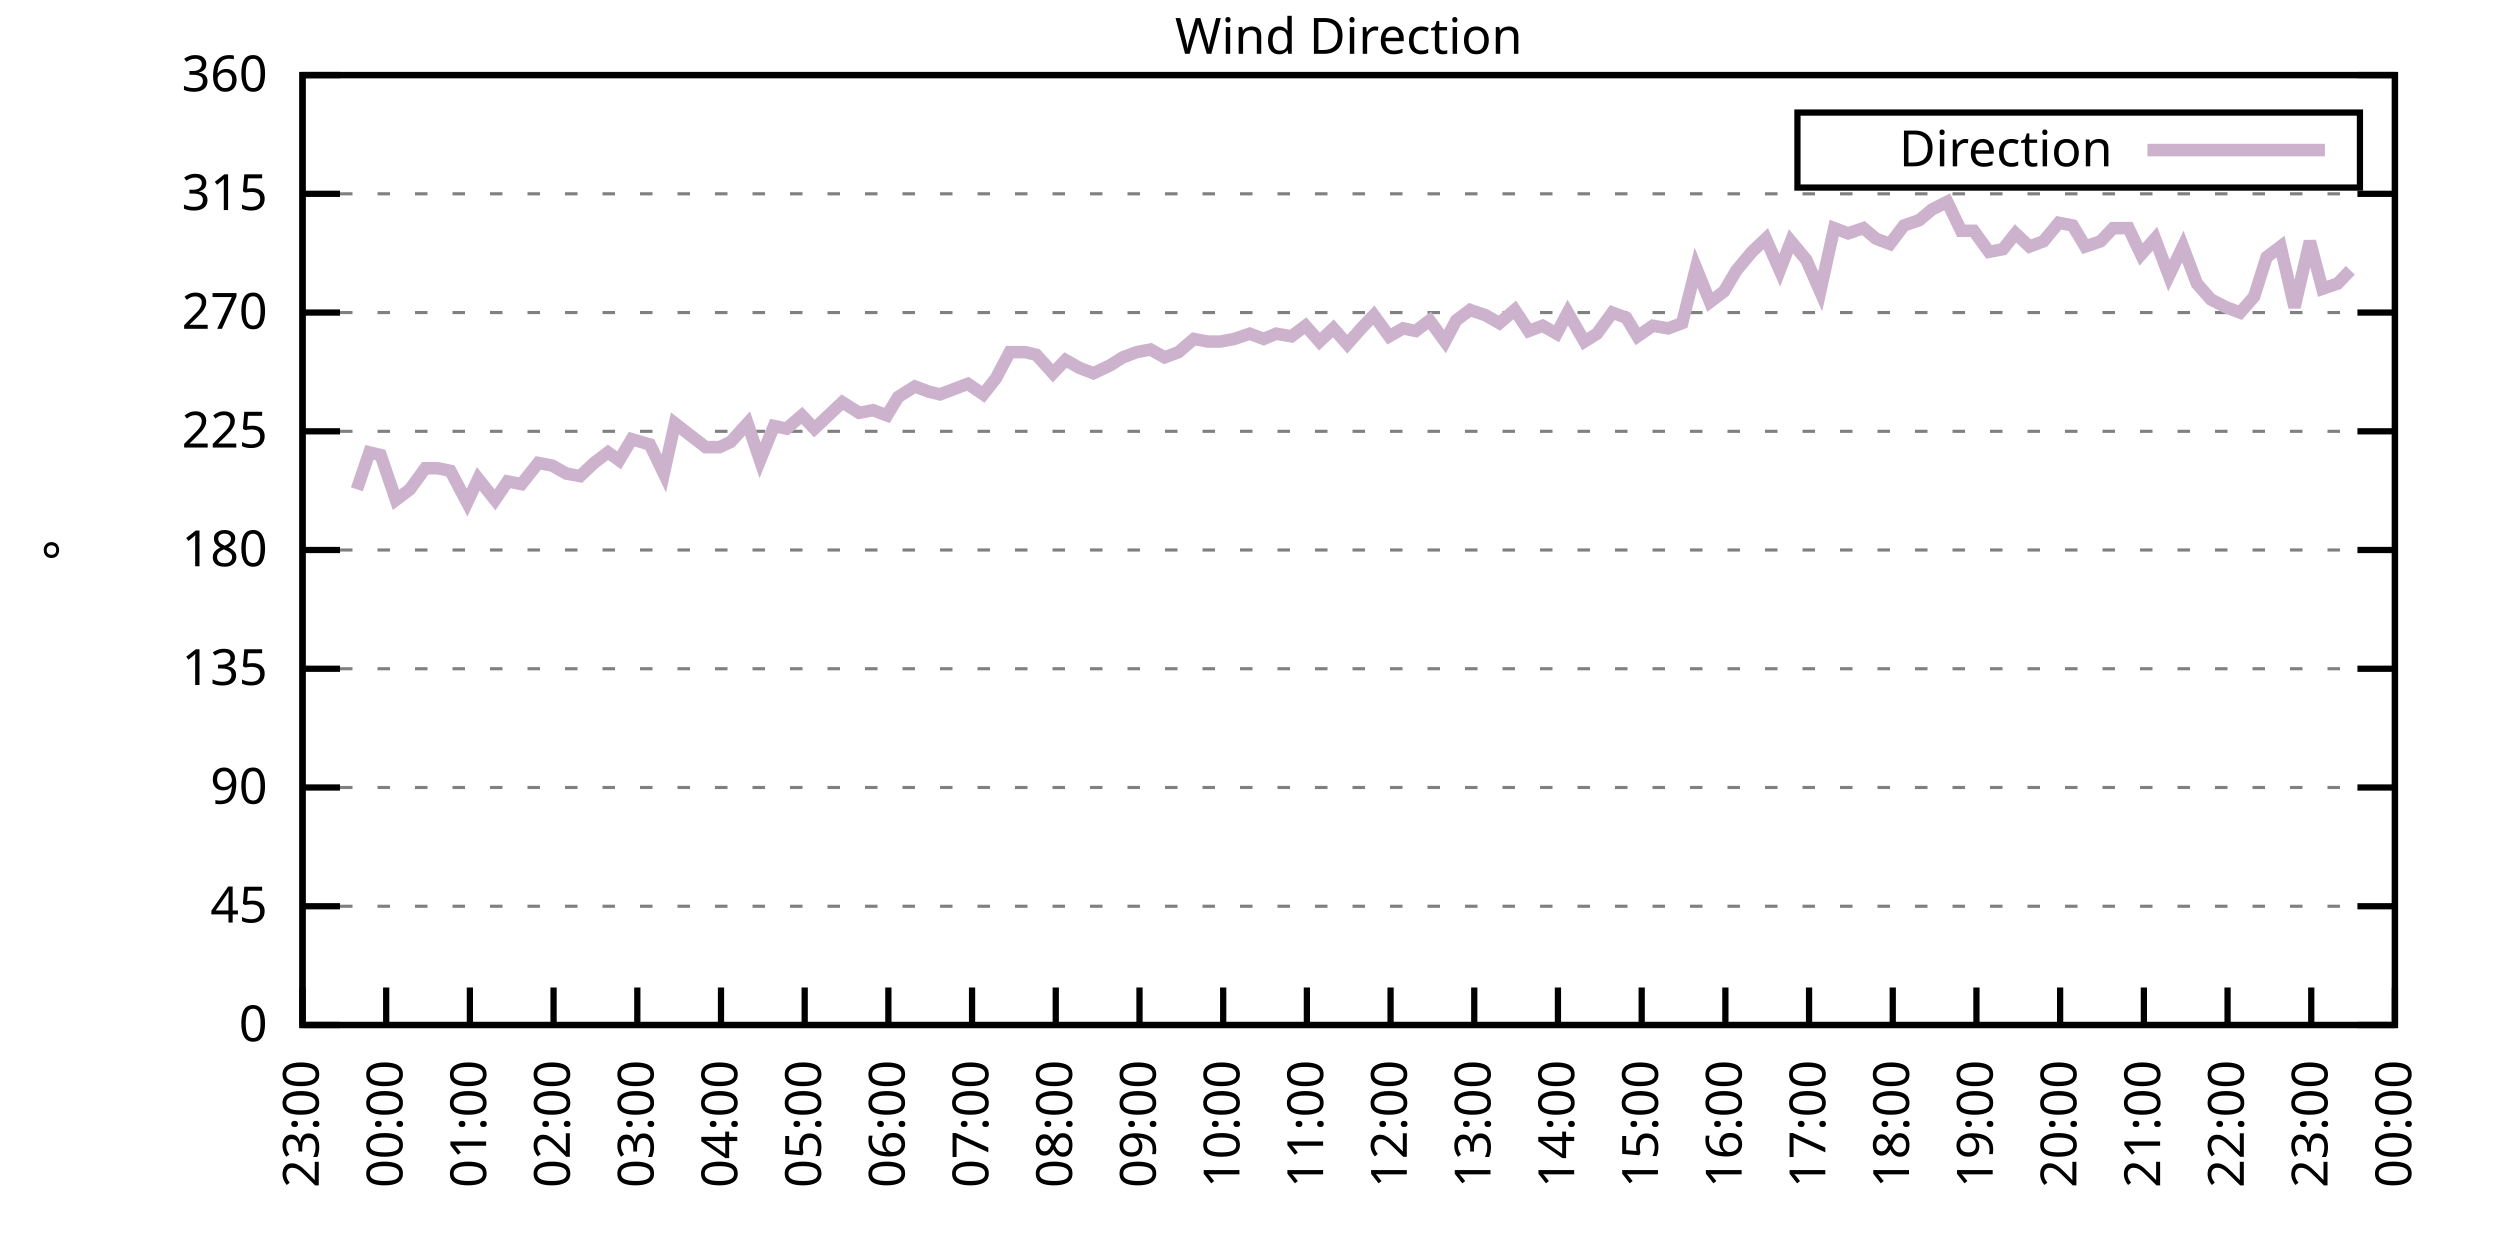
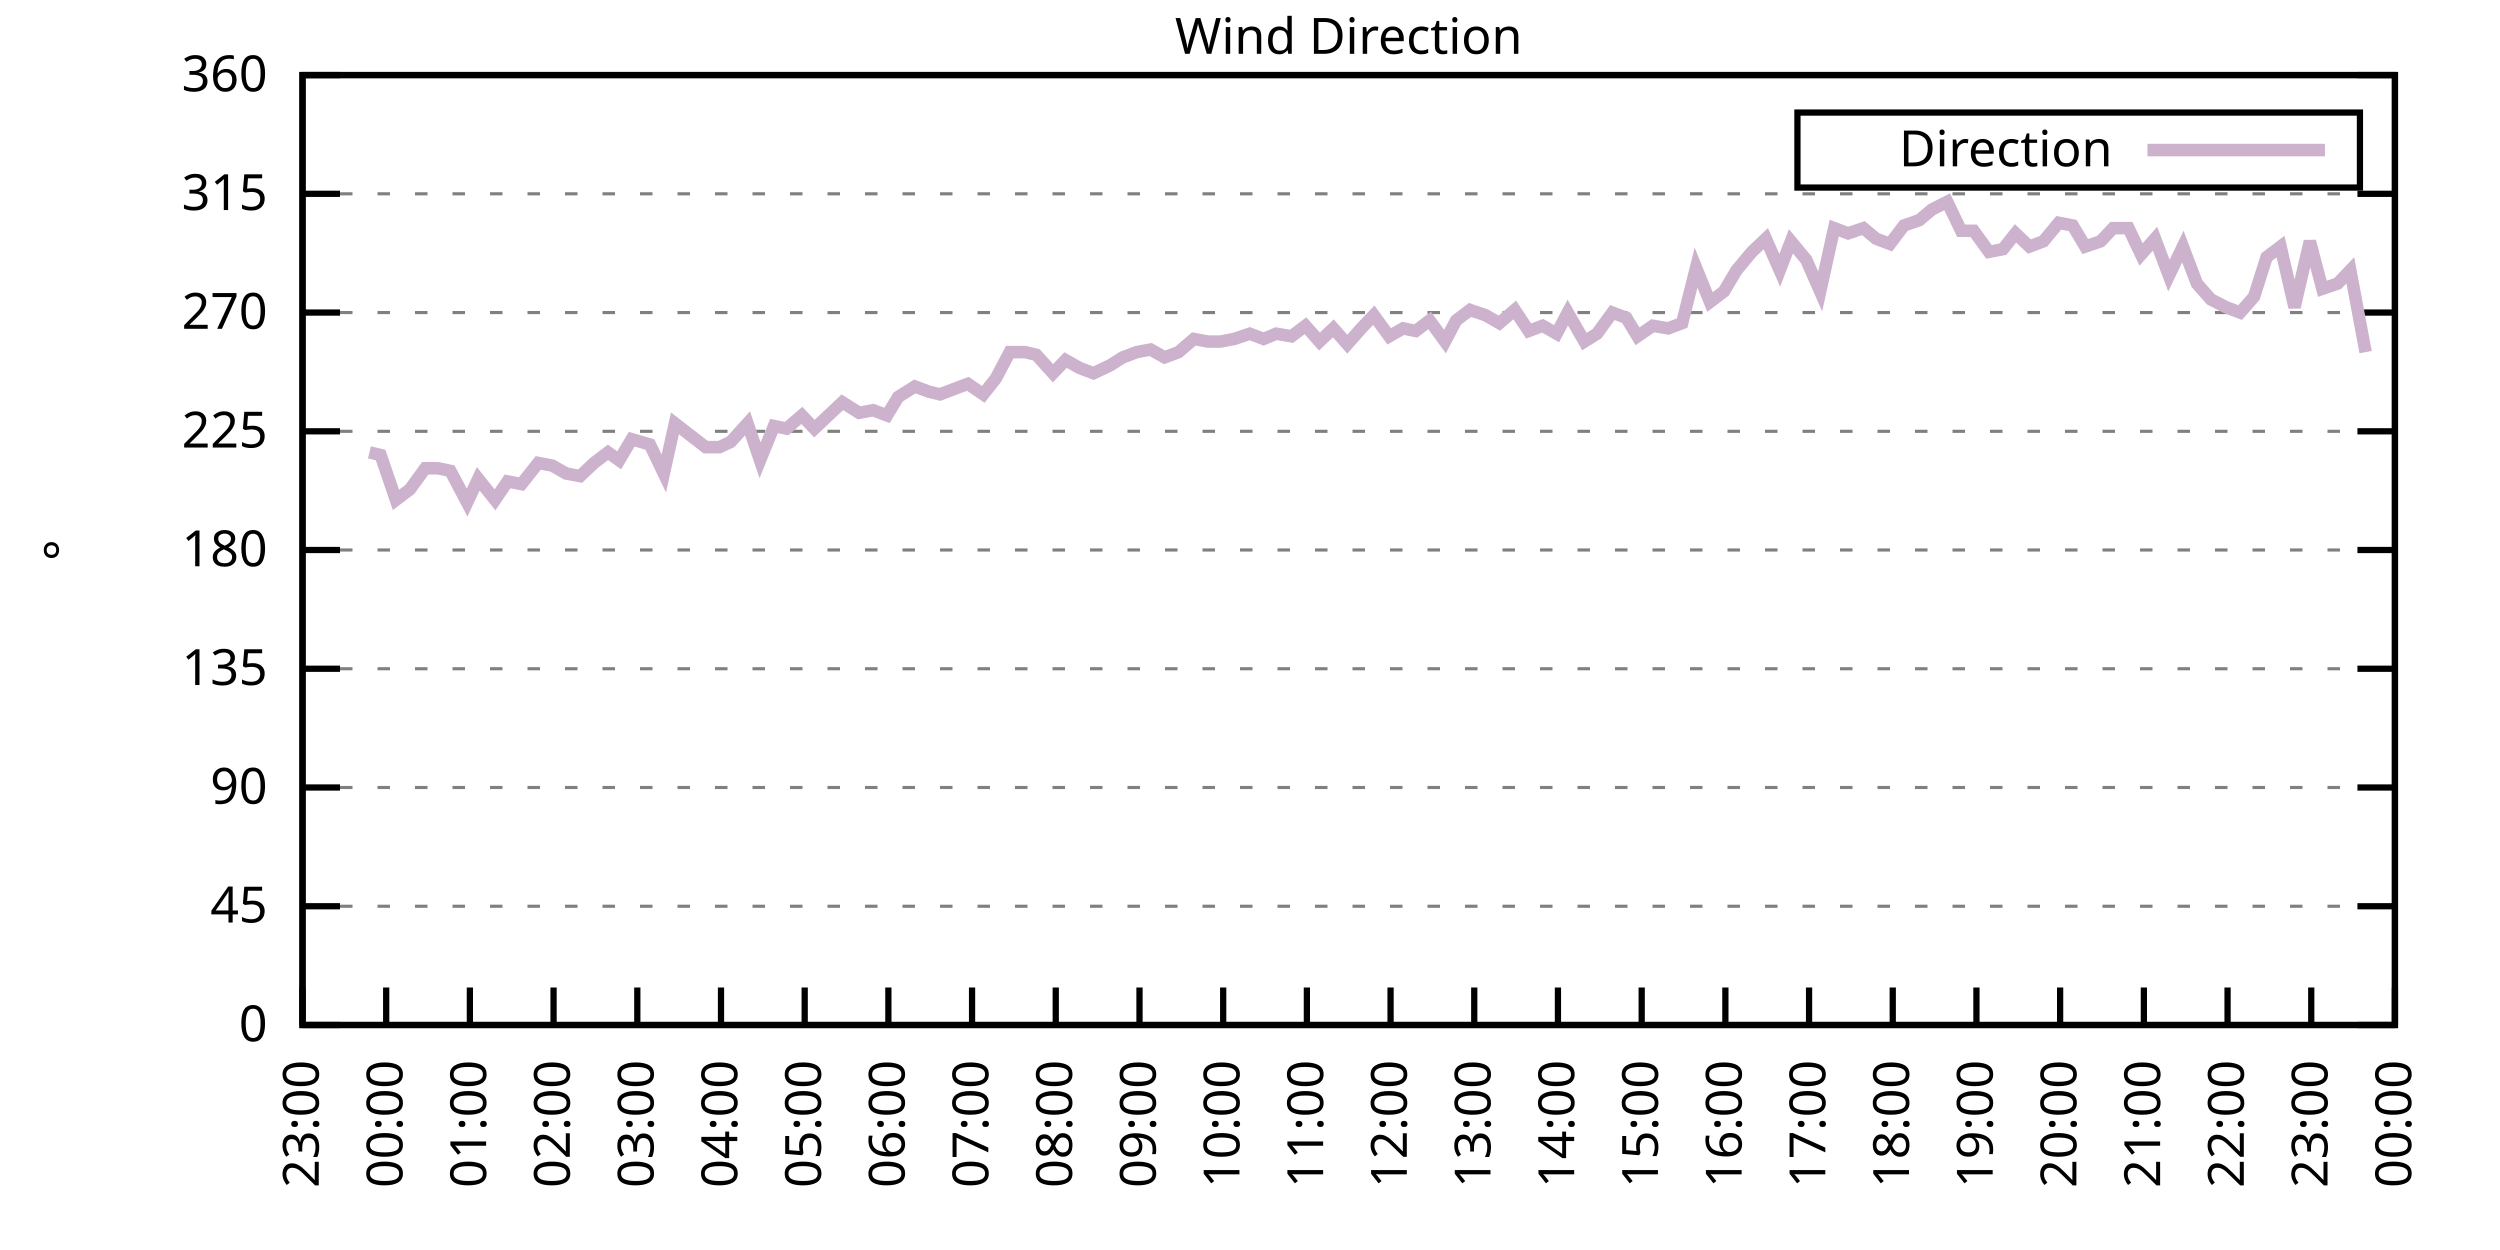
<svg xmlns="http://www.w3.org/2000/svg" xmlns:xlink="http://www.w3.org/1999/xlink" width="400" height="200" viewBox="0 0 400 200">
  <g id="gnuplot_canvas">
    <rect x="0" y="0" width="400" height="200" fill="none" />
    <defs>
      <circle id="gpDot" r="0.5" stroke-width="0.5" stroke="currentColor" />
      <path id="gpPt0" stroke-width="0.333" stroke="currentColor" d="M-1,0 h2 M0,-1 v2" />
      <path id="gpPt1" stroke-width="0.333" stroke="currentColor" d="M-1,-1 L1,1 M1,-1 L-1,1" />
      <path id="gpPt2" stroke-width="0.333" stroke="currentColor" d="M-1,0 L1,0 M0,-1 L0,1 M-1,-1 L1,1 M-1,1 L1,-1" />
      <rect id="gpPt3" stroke-width="0.333" stroke="currentColor" x="-1" y="-1" width="2" height="2" />
      <rect id="gpPt4" stroke-width="0.333" stroke="currentColor" fill="currentColor" x="-1" y="-1" width="2" height="2" />
      <circle id="gpPt5" stroke-width="0.333" stroke="currentColor" cx="0" cy="0" r="1" />
      <use xlink:href="#gpPt5" id="gpPt6" fill="currentColor" stroke="none" />
      <path id="gpPt7" stroke-width="0.333" stroke="currentColor" d="M0,-1.33 L-1.33,0.67 L1.33,0.67 z" />
      <use xlink:href="#gpPt7" id="gpPt8" fill="currentColor" stroke="none" />
      <use xlink:href="#gpPt7" id="gpPt9" stroke="currentColor" transform="rotate(180)" />
      <use xlink:href="#gpPt9" id="gpPt10" fill="currentColor" stroke="none" />
      <use xlink:href="#gpPt3" id="gpPt11" stroke="currentColor" transform="rotate(45)" />
      <use xlink:href="#gpPt11" id="gpPt12" fill="currentColor" stroke="none" />
      <path id="gpPt13" stroke-width="0.333" stroke="currentColor" d="M0,1.330 L1.265,0.411 L0.782,-1.067 L-0.782,-1.076 L-1.265,0.411 z" />
      <use xlink:href="#gpPt13" id="gpPt14" fill="currentColor" stroke="none" />
      <filter id="textbox" filterUnits="objectBoundingBox" x="0" y="0" height="1" width="1">
        <feFlood flood-color="white" flood-opacity="1" result="bgnd" />
        <feComposite in="SourceGraphic" in2="bgnd" operator="atop" />
      </filter>
      <filter id="greybox" filterUnits="objectBoundingBox" x="0" y="0" height="1" width="1">
        <feFlood flood-color="lightgrey" flood-opacity="1" result="grey" />
        <feComposite in="SourceGraphic" in2="grey" operator="atop" />
      </filter>
    </defs>
    <g fill="none" color="white" stroke="currentColor" stroke-width="1.00" stroke-linecap="butt" stroke-linejoin="miter">
</g>
    <g fill="none" color="black" stroke="currentColor" stroke-width="1.00" stroke-linecap="butt" stroke-linejoin="miter">
      <g stroke="none" shape-rendering="crispEdges">
        <polygon fill="rgb(255, 255, 255)" points="48.40,164.00 383.18,164.00 383.18,12.02 48.40,12.02 " />
      </g>
    </g>
    <g fill="none" color="black" stroke="currentColor" stroke-width="1.00" stroke-linecap="butt" stroke-linejoin="miter">
</g>
    <g fill="none" color="black" stroke="black" stroke-width="0.50" stroke-linecap="butt" stroke-linejoin="miter">
</g>
    <g fill="none" color="gray" stroke="currentColor" stroke-width="0.50" stroke-linecap="butt" stroke-linejoin="miter">
      <path stroke="gray" stroke-dasharray="2,4" class="gridline" d="M48.40,164.00 L383.19,164.00  " />
    </g>
    <g fill="none" color="gray" stroke="gray" stroke-width="1.00" stroke-linecap="butt" stroke-linejoin="miter">
</g>
    <g fill="none" color="black" stroke="currentColor" stroke-width="1.00" stroke-linecap="butt" stroke-linejoin="miter">
      <path stroke="black" d="M48.40,164.00 L54.40,164.00 M383.19,164.00 L377.19,164.00  " />
      <g transform="translate(42.80,166.60)" stroke="none" fill="black" font-family="Sans" font-size="8.00" text-anchor="end">
        <text>
          <tspan font-family="Sans"> 0</tspan>
        </text>
      </g>
    </g>
    <g fill="none" color="black" stroke="currentColor" stroke-width="1.00" stroke-linecap="butt" stroke-linejoin="miter">
</g>
    <g fill="none" color="black" stroke="black" stroke-width="0.50" stroke-linecap="butt" stroke-linejoin="miter">
</g>
    <g fill="none" color="gray" stroke="currentColor" stroke-width="0.50" stroke-linecap="butt" stroke-linejoin="miter">
      <path stroke="gray" stroke-dasharray="2,4" class="gridline" d="M48.40,145.00 L383.19,145.00  " />
    </g>
    <g fill="none" color="gray" stroke="gray" stroke-width="1.00" stroke-linecap="butt" stroke-linejoin="miter">
</g>
    <g fill="none" color="black" stroke="currentColor" stroke-width="1.00" stroke-linecap="butt" stroke-linejoin="miter">
      <path stroke="black" d="M48.40,145.00 L54.40,145.00 M383.19,145.00 L377.19,145.00  " />
      <g transform="translate(42.80,147.60)" stroke="none" fill="black" font-family="Sans" font-size="8.00" text-anchor="end">
        <text>
          <tspan font-family="Sans"> 45</tspan>
        </text>
      </g>
    </g>
    <g fill="none" color="black" stroke="currentColor" stroke-width="1.00" stroke-linecap="butt" stroke-linejoin="miter">
</g>
    <g fill="none" color="black" stroke="black" stroke-width="0.50" stroke-linecap="butt" stroke-linejoin="miter">
</g>
    <g fill="none" color="gray" stroke="currentColor" stroke-width="0.50" stroke-linecap="butt" stroke-linejoin="miter">
      <path stroke="gray" stroke-dasharray="2,4" class="gridline" d="M48.40,126.00 L383.19,126.00  " />
    </g>
    <g fill="none" color="gray" stroke="gray" stroke-width="1.00" stroke-linecap="butt" stroke-linejoin="miter">
</g>
    <g fill="none" color="black" stroke="currentColor" stroke-width="1.00" stroke-linecap="butt" stroke-linejoin="miter">
      <path stroke="black" d="M48.40,126.00 L54.40,126.00 M383.19,126.00 L377.19,126.00  " />
      <g transform="translate(42.80,128.60)" stroke="none" fill="black" font-family="Sans" font-size="8.00" text-anchor="end">
        <text>
          <tspan font-family="Sans"> 90</tspan>
        </text>
      </g>
    </g>
    <g fill="none" color="black" stroke="currentColor" stroke-width="1.00" stroke-linecap="butt" stroke-linejoin="miter">
</g>
    <g fill="none" color="black" stroke="black" stroke-width="0.50" stroke-linecap="butt" stroke-linejoin="miter">
</g>
    <g fill="none" color="gray" stroke="currentColor" stroke-width="0.50" stroke-linecap="butt" stroke-linejoin="miter">
      <path stroke="gray" stroke-dasharray="2,4" class="gridline" d="M48.40,107.00 L383.19,107.00  " />
    </g>
    <g fill="none" color="gray" stroke="gray" stroke-width="1.00" stroke-linecap="butt" stroke-linejoin="miter">
</g>
    <g fill="none" color="black" stroke="currentColor" stroke-width="1.00" stroke-linecap="butt" stroke-linejoin="miter">
      <path stroke="black" d="M48.40,107.00 L54.40,107.00 M383.19,107.00 L377.19,107.00  " />
      <g transform="translate(42.80,109.60)" stroke="none" fill="black" font-family="Sans" font-size="8.00" text-anchor="end">
        <text>
          <tspan font-family="Sans"> 135</tspan>
        </text>
      </g>
    </g>
    <g fill="none" color="black" stroke="currentColor" stroke-width="1.00" stroke-linecap="butt" stroke-linejoin="miter">
</g>
    <g fill="none" color="black" stroke="black" stroke-width="0.50" stroke-linecap="butt" stroke-linejoin="miter">
</g>
    <g fill="none" color="gray" stroke="currentColor" stroke-width="0.50" stroke-linecap="butt" stroke-linejoin="miter">
      <path stroke="gray" stroke-dasharray="2,4" class="gridline" d="M48.40,88.00 L383.19,88.00  " />
    </g>
    <g fill="none" color="gray" stroke="gray" stroke-width="1.00" stroke-linecap="butt" stroke-linejoin="miter">
</g>
    <g fill="none" color="black" stroke="currentColor" stroke-width="1.00" stroke-linecap="butt" stroke-linejoin="miter">
      <path stroke="black" d="M48.40,88.00 L54.40,88.00 M383.19,88.00 L377.19,88.00  " />
      <g transform="translate(42.80,90.60)" stroke="none" fill="black" font-family="Sans" font-size="8.00" text-anchor="end">
        <text>
          <tspan font-family="Sans"> 180</tspan>
        </text>
      </g>
    </g>
    <g fill="none" color="black" stroke="currentColor" stroke-width="1.00" stroke-linecap="butt" stroke-linejoin="miter">
</g>
    <g fill="none" color="black" stroke="black" stroke-width="0.50" stroke-linecap="butt" stroke-linejoin="miter">
</g>
    <g fill="none" color="gray" stroke="currentColor" stroke-width="0.50" stroke-linecap="butt" stroke-linejoin="miter">
      <path stroke="gray" stroke-dasharray="2,4" class="gridline" d="M48.40,69.01 L383.19,69.01  " />
    </g>
    <g fill="none" color="gray" stroke="gray" stroke-width="1.00" stroke-linecap="butt" stroke-linejoin="miter">
</g>
    <g fill="none" color="black" stroke="currentColor" stroke-width="1.00" stroke-linecap="butt" stroke-linejoin="miter">
      <path stroke="black" d="M48.40,69.01 L54.40,69.01 M383.19,69.01 L377.19,69.01  " />
      <g transform="translate(42.80,71.61)" stroke="none" fill="black" font-family="Sans" font-size="8.00" text-anchor="end">
        <text>
          <tspan font-family="Sans"> 225</tspan>
        </text>
      </g>
    </g>
    <g fill="none" color="black" stroke="currentColor" stroke-width="1.00" stroke-linecap="butt" stroke-linejoin="miter">
</g>
    <g fill="none" color="black" stroke="black" stroke-width="0.50" stroke-linecap="butt" stroke-linejoin="miter">
</g>
    <g fill="none" color="gray" stroke="currentColor" stroke-width="0.50" stroke-linecap="butt" stroke-linejoin="miter">
      <path stroke="gray" stroke-dasharray="2,4" class="gridline" d="M48.40,50.01 L383.19,50.01  " />
    </g>
    <g fill="none" color="gray" stroke="gray" stroke-width="1.00" stroke-linecap="butt" stroke-linejoin="miter">
</g>
    <g fill="none" color="black" stroke="currentColor" stroke-width="1.00" stroke-linecap="butt" stroke-linejoin="miter">
      <path stroke="black" d="M48.40,50.01 L54.40,50.01 M383.19,50.01 L377.19,50.01  " />
      <g transform="translate(42.80,52.61)" stroke="none" fill="black" font-family="Sans" font-size="8.00" text-anchor="end">
        <text>
          <tspan font-family="Sans"> 270</tspan>
        </text>
      </g>
    </g>
    <g fill="none" color="black" stroke="currentColor" stroke-width="1.00" stroke-linecap="butt" stroke-linejoin="miter">
</g>
    <g fill="none" color="black" stroke="black" stroke-width="0.50" stroke-linecap="butt" stroke-linejoin="miter">
</g>
    <g fill="none" color="gray" stroke="currentColor" stroke-width="0.50" stroke-linecap="butt" stroke-linejoin="miter">
      <path stroke="gray" stroke-dasharray="2,4" class="gridline" d="M48.40,31.01 L383.19,31.01  " />
    </g>
    <g fill="none" color="gray" stroke="gray" stroke-width="1.00" stroke-linecap="butt" stroke-linejoin="miter">
</g>
    <g fill="none" color="black" stroke="currentColor" stroke-width="1.00" stroke-linecap="butt" stroke-linejoin="miter">
      <path stroke="black" d="M48.40,31.01 L54.40,31.01 M383.19,31.01 L377.19,31.01  " />
      <g transform="translate(42.80,33.61)" stroke="none" fill="black" font-family="Sans" font-size="8.00" text-anchor="end">
        <text>
          <tspan font-family="Sans"> 315</tspan>
        </text>
      </g>
    </g>
    <g fill="none" color="black" stroke="currentColor" stroke-width="1.00" stroke-linecap="butt" stroke-linejoin="miter">
</g>
    <g fill="none" color="black" stroke="black" stroke-width="0.50" stroke-linecap="butt" stroke-linejoin="miter">
</g>
    <g fill="none" color="gray" stroke="currentColor" stroke-width="0.50" stroke-linecap="butt" stroke-linejoin="miter">
      <path stroke="gray" stroke-dasharray="2,4" class="gridline" d="M48.40,12.01 L383.19,12.01  " />
    </g>
    <g fill="none" color="gray" stroke="gray" stroke-width="1.00" stroke-linecap="butt" stroke-linejoin="miter">
</g>
    <g fill="none" color="black" stroke="currentColor" stroke-width="1.00" stroke-linecap="butt" stroke-linejoin="miter">
      <path stroke="black" d="M48.40,12.01 L54.40,12.01 M383.19,12.01 L377.19,12.01  " />
      <g transform="translate(42.80,14.61)" stroke="none" fill="black" font-family="Sans" font-size="8.00" text-anchor="end">
        <text>
          <tspan font-family="Sans"> 360</tspan>
        </text>
      </g>
    </g>
    <g fill="none" color="black" stroke="currentColor" stroke-width="1.00" stroke-linecap="butt" stroke-linejoin="miter">
      <path stroke="black" d="M48.40,164.00 L48.40,158.00  " />
      <g transform="translate(51.00,169.60) rotate(270.00)" stroke="none" fill="black" font-family="Sans" font-size="8.00" text-anchor="end">
        <text>
          <tspan font-family="Sans">23:00</tspan>
        </text>
      </g>
    </g>
    <g fill="none" color="black" stroke="currentColor" stroke-width="1.00" stroke-linecap="butt" stroke-linejoin="miter">
      <path stroke="black" d="M61.79,164.00 L61.79,158.00  " />
      <g transform="translate(64.39,169.60) rotate(270.00)" stroke="none" fill="black" font-family="Sans" font-size="8.00" text-anchor="end">
        <text>
          <tspan font-family="Sans">00:00</tspan>
        </text>
      </g>
    </g>
    <g fill="none" color="black" stroke="currentColor" stroke-width="1.00" stroke-linecap="butt" stroke-linejoin="miter">
      <path stroke="black" d="M75.18,164.00 L75.18,158.00  " />
      <g transform="translate(77.78,169.60) rotate(270.00)" stroke="none" fill="black" font-family="Sans" font-size="8.00" text-anchor="end">
        <text>
          <tspan font-family="Sans">01:00</tspan>
        </text>
      </g>
    </g>
    <g fill="none" color="black" stroke="currentColor" stroke-width="1.00" stroke-linecap="butt" stroke-linejoin="miter">
      <path stroke="black" d="M88.57,164.00 L88.57,158.00  " />
      <g transform="translate(91.17,169.60) rotate(270.00)" stroke="none" fill="black" font-family="Sans" font-size="8.00" text-anchor="end">
        <text>
          <tspan font-family="Sans">02:00</tspan>
        </text>
      </g>
    </g>
    <g fill="none" color="black" stroke="currentColor" stroke-width="1.00" stroke-linecap="butt" stroke-linejoin="miter">
      <path stroke="black" d="M101.97,164.00 L101.97,158.00  " />
      <g transform="translate(104.57,169.60) rotate(270.00)" stroke="none" fill="black" font-family="Sans" font-size="8.00" text-anchor="end">
        <text>
          <tspan font-family="Sans">03:00</tspan>
        </text>
      </g>
    </g>
    <g fill="none" color="black" stroke="currentColor" stroke-width="1.00" stroke-linecap="butt" stroke-linejoin="miter">
      <path stroke="black" d="M115.36,164.00 L115.36,158.00  " />
      <g transform="translate(117.96,169.60) rotate(270.00)" stroke="none" fill="black" font-family="Sans" font-size="8.00" text-anchor="end">
        <text>
          <tspan font-family="Sans">04:00</tspan>
        </text>
      </g>
    </g>
    <g fill="none" color="black" stroke="currentColor" stroke-width="1.00" stroke-linecap="butt" stroke-linejoin="miter">
      <path stroke="black" d="M128.75,164.00 L128.75,158.00  " />
      <g transform="translate(131.35,169.60) rotate(270.00)" stroke="none" fill="black" font-family="Sans" font-size="8.00" text-anchor="end">
        <text>
          <tspan font-family="Sans">05:00</tspan>
        </text>
      </g>
    </g>
    <g fill="none" color="black" stroke="currentColor" stroke-width="1.00" stroke-linecap="butt" stroke-linejoin="miter">
      <path stroke="black" d="M142.14,164.00 L142.14,158.00  " />
      <g transform="translate(144.74,169.60) rotate(270.00)" stroke="none" fill="black" font-family="Sans" font-size="8.00" text-anchor="end">
        <text>
          <tspan font-family="Sans">06:00</tspan>
        </text>
      </g>
    </g>
    <g fill="none" color="black" stroke="currentColor" stroke-width="1.00" stroke-linecap="butt" stroke-linejoin="miter">
      <path stroke="black" d="M155.53,164.00 L155.53,158.00  " />
      <g transform="translate(158.13,169.60) rotate(270.00)" stroke="none" fill="black" font-family="Sans" font-size="8.00" text-anchor="end">
        <text>
          <tspan font-family="Sans">07:00</tspan>
        </text>
      </g>
    </g>
    <g fill="none" color="black" stroke="currentColor" stroke-width="1.00" stroke-linecap="butt" stroke-linejoin="miter">
      <path stroke="black" d="M168.92,164.00 L168.92,158.00  " />
      <g transform="translate(171.52,169.60) rotate(270.00)" stroke="none" fill="black" font-family="Sans" font-size="8.00" text-anchor="end">
        <text>
          <tspan font-family="Sans">08:00</tspan>
        </text>
      </g>
    </g>
    <g fill="none" color="black" stroke="currentColor" stroke-width="1.00" stroke-linecap="butt" stroke-linejoin="miter">
      <path stroke="black" d="M182.32,164.00 L182.32,158.00  " />
      <g transform="translate(184.92,169.60) rotate(270.00)" stroke="none" fill="black" font-family="Sans" font-size="8.00" text-anchor="end">
        <text>
          <tspan font-family="Sans">09:00</tspan>
        </text>
      </g>
    </g>
    <g fill="none" color="black" stroke="currentColor" stroke-width="1.00" stroke-linecap="butt" stroke-linejoin="miter">
      <path stroke="black" d="M195.71,164.00 L195.71,158.00  " />
      <g transform="translate(198.31,169.60) rotate(270.00)" stroke="none" fill="black" font-family="Sans" font-size="8.00" text-anchor="end">
        <text>
          <tspan font-family="Sans">10:00</tspan>
        </text>
      </g>
    </g>
    <g fill="none" color="black" stroke="currentColor" stroke-width="1.00" stroke-linecap="butt" stroke-linejoin="miter">
      <path stroke="black" d="M209.10,164.00 L209.10,158.00  " />
      <g transform="translate(211.70,169.60) rotate(270.00)" stroke="none" fill="black" font-family="Sans" font-size="8.00" text-anchor="end">
        <text>
          <tspan font-family="Sans">11:00</tspan>
        </text>
      </g>
    </g>
    <g fill="none" color="black" stroke="currentColor" stroke-width="1.00" stroke-linecap="butt" stroke-linejoin="miter">
      <path stroke="black" d="M222.49,164.00 L222.49,158.00  " />
      <g transform="translate(225.09,169.60) rotate(270.00)" stroke="none" fill="black" font-family="Sans" font-size="8.00" text-anchor="end">
        <text>
          <tspan font-family="Sans">12:00</tspan>
        </text>
      </g>
    </g>
    <g fill="none" color="black" stroke="currentColor" stroke-width="1.00" stroke-linecap="butt" stroke-linejoin="miter">
      <path stroke="black" d="M235.88,164.00 L235.88,158.00  " />
      <g transform="translate(238.48,169.60) rotate(270.00)" stroke="none" fill="black" font-family="Sans" font-size="8.00" text-anchor="end">
        <text>
          <tspan font-family="Sans">13:00</tspan>
        </text>
      </g>
    </g>
    <g fill="none" color="black" stroke="currentColor" stroke-width="1.00" stroke-linecap="butt" stroke-linejoin="miter">
      <path stroke="black" d="M249.27,164.00 L249.27,158.00  " />
      <g transform="translate(251.87,169.60) rotate(270.00)" stroke="none" fill="black" font-family="Sans" font-size="8.00" text-anchor="end">
        <text>
          <tspan font-family="Sans">14:00</tspan>
        </text>
      </g>
    </g>
    <g fill="none" color="black" stroke="currentColor" stroke-width="1.00" stroke-linecap="butt" stroke-linejoin="miter">
      <path stroke="black" d="M262.67,164.00 L262.67,158.00  " />
      <g transform="translate(265.27,169.60) rotate(270.00)" stroke="none" fill="black" font-family="Sans" font-size="8.00" text-anchor="end">
        <text>
          <tspan font-family="Sans">15:00</tspan>
        </text>
      </g>
    </g>
    <g fill="none" color="black" stroke="currentColor" stroke-width="1.00" stroke-linecap="butt" stroke-linejoin="miter">
      <path stroke="black" d="M276.06,164.00 L276.06,158.00  " />
      <g transform="translate(278.66,169.60) rotate(270.00)" stroke="none" fill="black" font-family="Sans" font-size="8.00" text-anchor="end">
        <text>
          <tspan font-family="Sans">16:00</tspan>
        </text>
      </g>
    </g>
    <g fill="none" color="black" stroke="currentColor" stroke-width="1.00" stroke-linecap="butt" stroke-linejoin="miter">
      <path stroke="black" d="M289.45,164.00 L289.45,158.00  " />
      <g transform="translate(292.05,169.60) rotate(270.00)" stroke="none" fill="black" font-family="Sans" font-size="8.00" text-anchor="end">
        <text>
          <tspan font-family="Sans">17:00</tspan>
        </text>
      </g>
    </g>
    <g fill="none" color="black" stroke="currentColor" stroke-width="1.00" stroke-linecap="butt" stroke-linejoin="miter">
      <path stroke="black" d="M302.84,164.00 L302.84,158.00  " />
      <g transform="translate(305.44,169.60) rotate(270.00)" stroke="none" fill="black" font-family="Sans" font-size="8.00" text-anchor="end">
        <text>
          <tspan font-family="Sans">18:00</tspan>
        </text>
      </g>
    </g>
    <g fill="none" color="black" stroke="currentColor" stroke-width="1.00" stroke-linecap="butt" stroke-linejoin="miter">
      <path stroke="black" d="M316.23,164.00 L316.23,158.00  " />
      <g transform="translate(318.83,169.60) rotate(270.00)" stroke="none" fill="black" font-family="Sans" font-size="8.00" text-anchor="end">
        <text>
          <tspan font-family="Sans">19:00</tspan>
        </text>
      </g>
    </g>
    <g fill="none" color="black" stroke="currentColor" stroke-width="1.00" stroke-linecap="butt" stroke-linejoin="miter">
      <path stroke="black" d="M329.62,164.00 L329.62,158.00  " />
      <g transform="translate(332.22,169.60) rotate(270.00)" stroke="none" fill="black" font-family="Sans" font-size="8.00" text-anchor="end">
        <text>
          <tspan font-family="Sans">20:00</tspan>
        </text>
      </g>
    </g>
    <g fill="none" color="black" stroke="currentColor" stroke-width="1.00" stroke-linecap="butt" stroke-linejoin="miter">
      <path stroke="black" d="M343.02,164.00 L343.02,158.00  " />
      <g transform="translate(345.62,169.60) rotate(270.00)" stroke="none" fill="black" font-family="Sans" font-size="8.00" text-anchor="end">
        <text>
          <tspan font-family="Sans">21:00</tspan>
        </text>
      </g>
    </g>
    <g fill="none" color="black" stroke="currentColor" stroke-width="1.00" stroke-linecap="butt" stroke-linejoin="miter">
      <path stroke="black" d="M356.41,164.00 L356.41,158.00  " />
      <g transform="translate(359.01,169.60) rotate(270.00)" stroke="none" fill="black" font-family="Sans" font-size="8.00" text-anchor="end">
        <text>
          <tspan font-family="Sans">22:00</tspan>
        </text>
      </g>
    </g>
    <g fill="none" color="black" stroke="currentColor" stroke-width="1.00" stroke-linecap="butt" stroke-linejoin="miter">
      <path stroke="black" d="M369.80,164.00 L369.80,158.00  " />
      <g transform="translate(372.40,169.60) rotate(270.00)" stroke="none" fill="black" font-family="Sans" font-size="8.00" text-anchor="end">
        <text>
          <tspan font-family="Sans">23:00</tspan>
        </text>
      </g>
    </g>
    <g fill="none" color="black" stroke="currentColor" stroke-width="1.00" stroke-linecap="butt" stroke-linejoin="miter">
      <path stroke="black" d="M383.19,164.00 L383.19,158.00  " />
      <g transform="translate(385.79,169.60) rotate(270.00)" stroke="none" fill="black" font-family="Sans" font-size="8.00" text-anchor="end">
        <text>
          <tspan font-family="Sans">00:00</tspan>
        </text>
      </g>
    </g>
    <g fill="none" color="black" stroke="currentColor" stroke-width="1.00" stroke-linecap="butt" stroke-linejoin="miter">
</g>
    <g fill="none" color="black" stroke="currentColor" stroke-width="1.00" stroke-linecap="butt" stroke-linejoin="miter">
      <path stroke="black" d="M48.40,12.01 L48.40,164.00 L383.19,164.00 L383.19,12.01 L48.40,12.01 Z  " />
    </g>
    <g fill="none" color="black" stroke="currentColor" stroke-width="1.00" stroke-linecap="butt" stroke-linejoin="miter">
</g>
    <g fill="none" color="black" stroke="currentColor" stroke-width="1.00" stroke-linecap="butt" stroke-linejoin="miter">
      <path stroke="black" d="M287.59,30.01 L287.59,18.01 L377.59,18.01 L377.59,30.01 L287.59,30.01 Z  " />
    </g>
    <g id="Wind_direction_plot_1">
      <g fill="none" color="white" stroke="black" stroke-width="2.00" stroke-linecap="butt" stroke-linejoin="miter">
</g>
      <g fill="none" color="black" stroke="currentColor" stroke-width="2.00" stroke-linecap="butt" stroke-linejoin="miter">
        <g transform="translate(337.99,26.61)" stroke="none" fill="black" font-family="Sans" font-size="8.00" text-anchor="end">
          <text>
            <tspan font-family="Sans">Direction</tspan>
          </text>
        </g>
      </g>
      <g fill="none" color="black" stroke="currentColor" stroke-width="2.00" stroke-linecap="butt" stroke-linejoin="miter">
-         <path stroke="rgb(204, 178, 204)" d="M343.59,24.01 L371.99,24.01 M57.10,78.29 L59.11,72.38 L60.90,72.81 L63.35,79.98 L65.59,78.29 L68.04,74.92   L70.05,74.92 L72.06,75.34 L74.74,80.41 L76.52,76.61 L79.20,79.98 L81.21,77.03 L83.44,77.45 L86.12,74.07   L88.35,74.49 L90.58,75.76 L92.82,76.18 L95.05,74.07 L97.28,72.38 L99.06,73.65 L101.07,70.27 L103.98,71.12   L106.21,75.76 L107.99,67.74 L112.90,71.54 L115.13,71.54 L116.92,70.70 L119.60,67.74 L121.61,73.65 L123.84,68.16   L125.85,68.58 L128.30,66.47 L130.31,68.58 L132.54,66.47 L134.78,64.36 L137.45,66.05 L139.69,65.63 L141.92,66.47   L143.70,63.52 L146.38,61.83 L148.61,62.67 L150.40,63.10 L152.63,62.25 L154.86,61.41 L157.32,63.10 L159.33,60.56   L161.56,56.34 L164.01,56.34 L165.80,56.76 L168.48,59.72 L170.49,57.61 L172.72,58.87 L174.95,59.72 L177.63,58.45   L179.64,57.18 L181.87,56.34 L184.10,55.92 L186.33,57.18 L188.57,56.34 L191.02,54.23 L193.25,54.65 L195.26,54.65   L197.49,54.23 L199.95,53.39 L202.18,54.23 L204.19,53.39 L206.64,53.81 L208.88,52.12 L211.11,54.65 L213.34,52.54   L215.57,55.07 L217.80,52.54 L219.81,50.43 L222.27,53.81 L224.50,52.54 L226.51,52.96 L228.74,51.27 L231.20,54.65   L232.98,51.27 L235.21,49.59 L237.67,50.43 L239.90,51.70 L242.36,49.59 L244.59,52.96 L246.82,52.12 L249.05,53.39   L250.84,50.01 L253.51,54.65 L255.52,53.39 L257.98,50.01 L260.21,50.85 L262.00,53.81 L264.45,52.12 L266.91,52.54   L269.14,51.70 L271.37,42.83 L273.60,48.32 L275.83,46.63 L277.84,43.25 L280.30,40.30 L282.53,38.19 L284.76,43.25   L286.55,38.61 L289.00,41.56 L291.23,46.63 L293.47,36.50 L295.70,37.34 L298.15,36.50 L300.16,38.19 L302.39,39.03   L304.63,36.08 L307.08,35.23 L309.09,33.54 L311.54,32.28 L313.78,36.92 L315.79,36.92 L318.24,40.30 L320.47,39.87   L322.48,37.34 L324.71,39.45 L326.95,38.61 L329.40,35.65 L331.63,36.08 L333.64,39.45 L336.10,38.61 L338.10,36.50   L340.56,36.50 L342.57,40.72 L344.80,38.19 L347.03,44.10 L349.26,39.45 L351.50,45.36 L353.73,47.90 L356.18,49.16   L358.42,50.01 L360.65,47.47 L362.66,41.14 L364.89,39.45 L367.12,49.16 L369.58,38.61 L371.58,46.21 L374.04,45.36   L376.05,43.25  " />
+         <path stroke="rgb(204, 178, 204)" d="M343.59,24.01 L371.99,24.01 M59.11,72.38 L60.90,72.81 L63.35,79.98 L65.59,78.29 L68.04,74.92 L70.05,74.92   L72.06,75.34 L74.74,80.41 L76.52,76.61 L79.20,79.98 L81.21,77.03 L83.44,77.45 L86.12,74.07 L88.35,74.49   L90.58,75.76 L92.82,76.18 L95.05,74.07 L97.28,72.38 L99.06,73.65 L101.07,70.27 L103.98,71.12 L106.21,75.76   L107.99,67.74 L112.90,71.54 L115.13,71.54 L116.92,70.70 L119.60,67.74 L121.61,73.65 L123.84,68.16 L125.85,68.58   L128.30,66.47 L130.31,68.58 L132.54,66.47 L134.78,64.36 L137.45,66.05 L139.69,65.63 L141.92,66.47 L143.70,63.52   L146.38,61.83 L148.61,62.67 L150.40,63.10 L152.63,62.25 L154.86,61.41 L157.32,63.10 L159.33,60.56 L161.56,56.34   L164.01,56.34 L165.80,56.76 L168.48,59.72 L170.49,57.61 L172.72,58.87 L174.95,59.72 L177.63,58.45 L179.64,57.18   L181.87,56.34 L184.10,55.92 L186.33,57.18 L188.57,56.34 L191.02,54.23 L193.25,54.65 L195.26,54.65 L197.49,54.23   L199.95,53.39 L202.18,54.23 L204.19,53.39 L206.64,53.81 L208.88,52.12 L211.11,54.65 L213.34,52.54 L215.57,55.07   L217.80,52.54 L219.81,50.43 L222.27,53.81 L224.50,52.54 L226.51,52.96 L228.74,51.27 L231.20,54.65 L232.98,51.27   L235.21,49.59 L237.67,50.43 L239.90,51.70 L242.36,49.59 L244.59,52.96 L246.82,52.12 L249.05,53.39 L250.84,50.01   L253.51,54.65 L255.52,53.39 L257.98,50.01 L260.21,50.85 L262.00,53.81 L264.45,52.12 L266.91,52.54 L269.14,51.70   L271.37,42.83 L273.60,48.32 L275.83,46.63 L277.84,43.25 L280.30,40.30 L282.53,38.19 L284.76,43.25 L286.55,38.61   L289.00,41.56 L291.23,46.63 L293.47,36.50 L295.70,37.34 L298.15,36.50 L300.16,38.19 L302.39,39.03 L304.63,36.08   L307.08,35.23 L309.09,33.54 L311.54,32.28 L313.78,36.92 L315.79,36.92 L318.24,40.30 L320.47,39.87 L322.48,37.34   L324.71,39.45 L326.95,38.61 L329.40,35.65 L331.63,36.08 L333.64,39.45 L336.10,38.61 L338.10,36.50 L340.56,36.50   L342.57,40.72 L344.80,38.19 L347.03,44.10 L349.26,39.45 L351.50,45.36 L353.73,47.90 L356.18,49.16 L358.42,50.01   L360.65,47.47 L362.66,41.14 L364.89,39.45 L367.12,49.16 L369.58,38.61 L371.58,46.21 L374.04,45.36 L376.05,43.25   L378.50,56.34  " />
      </g>
    </g>
    <g fill="none" color="black" stroke="currentColor" stroke-width="2.00" stroke-linecap="butt" stroke-linejoin="miter">
</g>
    <g fill="none" color="black" stroke="black" stroke-width="1.00" stroke-linecap="butt" stroke-linejoin="miter">
</g>
    <g fill="none" color="black" stroke="currentColor" stroke-width="1.00" stroke-linecap="butt" stroke-linejoin="miter">
      <path stroke="black" d="M48.40,12.01 L48.40,164.00 L383.19,164.00 L383.19,12.01 L48.40,12.01 Z  " />
      <g transform="translate(12.80,88.01) rotate(270.00)" stroke="none" fill="black" font-family="Sans" font-size="8.00" text-anchor="middle">
        <text>
          <tspan font-family="Sans">°</tspan>
        </text>
      </g>
    </g>
    <g fill="none" color="black" stroke="currentColor" stroke-width="1.00" stroke-linecap="butt" stroke-linejoin="miter">
</g>
    <g fill="none" color="black" stroke="currentColor" stroke-width="1.00" stroke-linecap="butt" stroke-linejoin="miter">
      <g transform="translate(215.79,8.61)" stroke="none" fill="black" font-family="Sans" font-size="8.00" text-anchor="middle">
        <text>
          <tspan font-family="Sans">Wind Direction</tspan>
        </text>
      </g>
    </g>
    <g fill="none" color="black" stroke="currentColor" stroke-width="1.00" stroke-linecap="butt" stroke-linejoin="miter">
</g>
  </g>
</svg>
